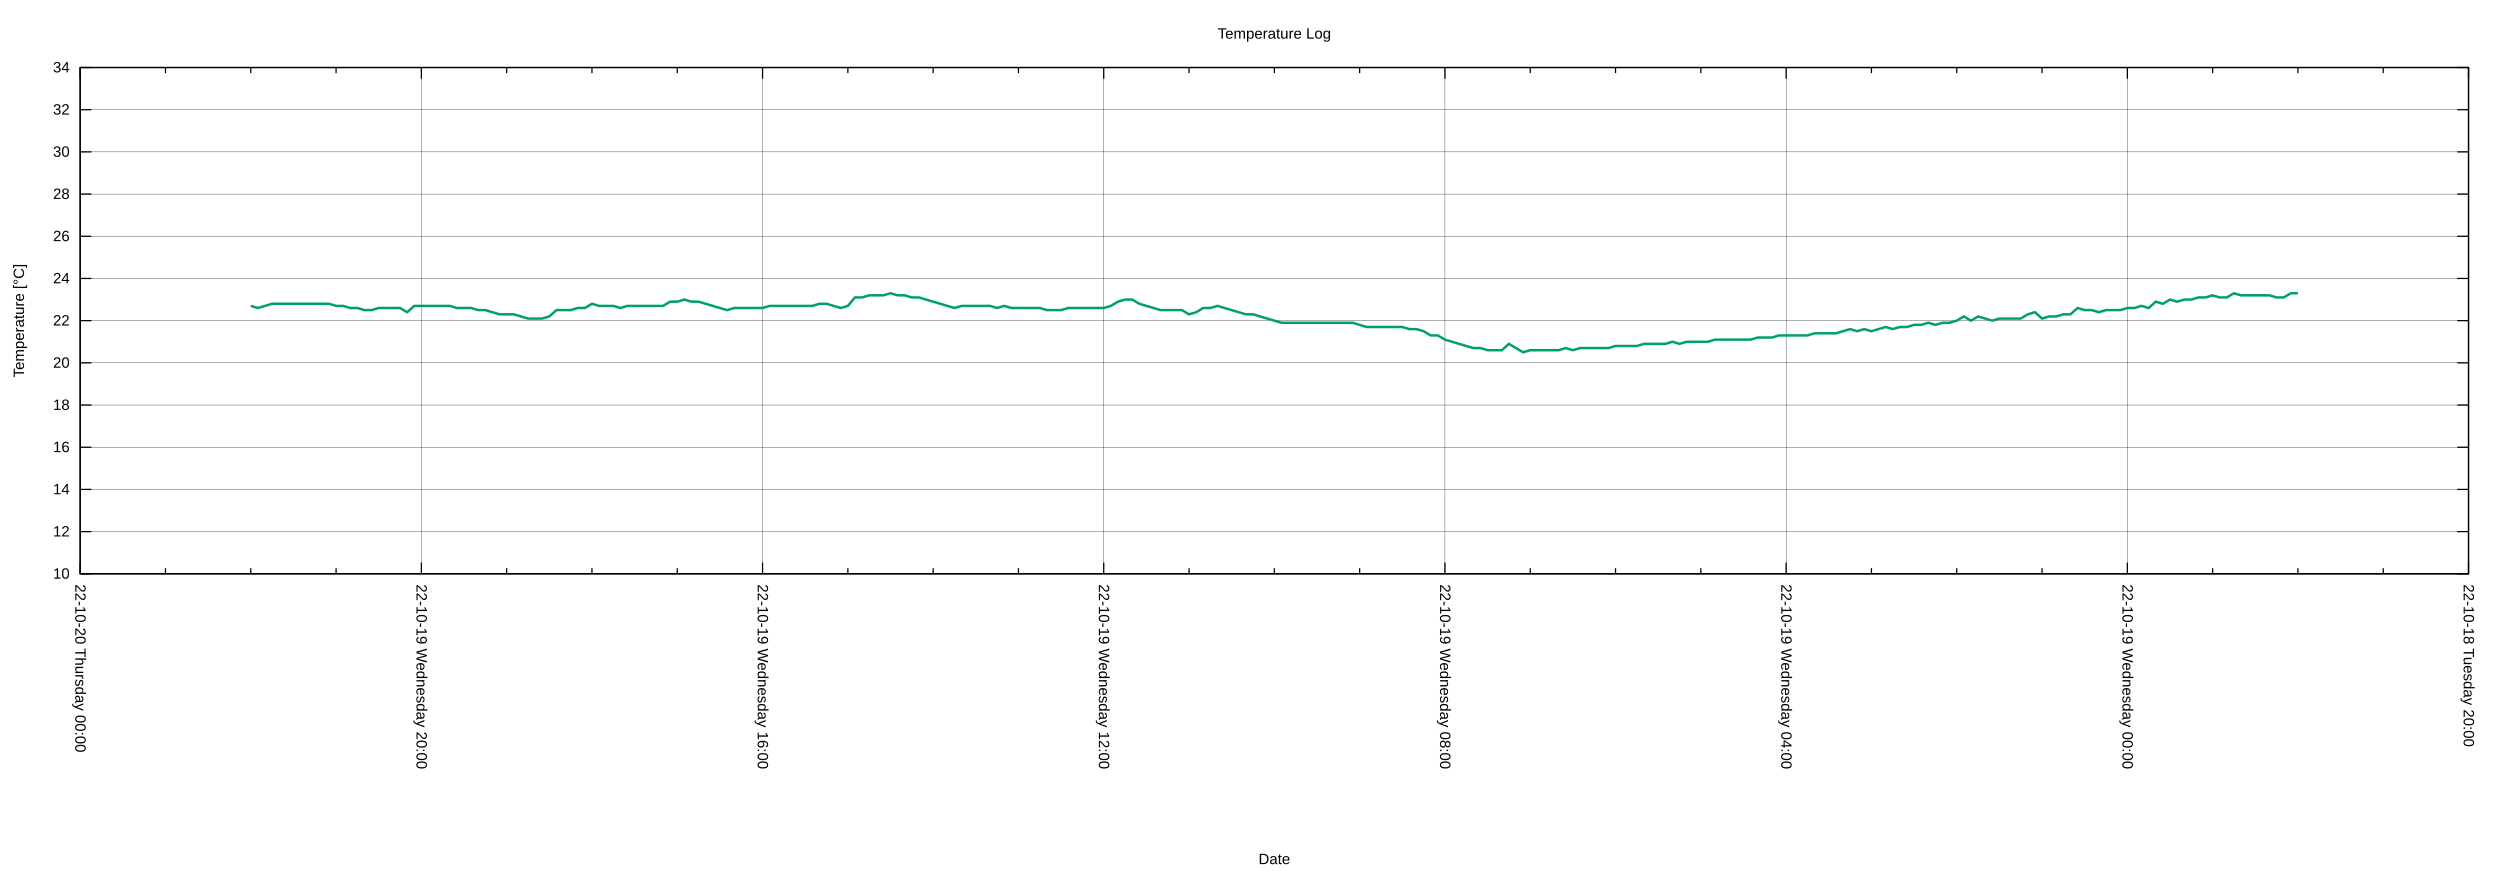
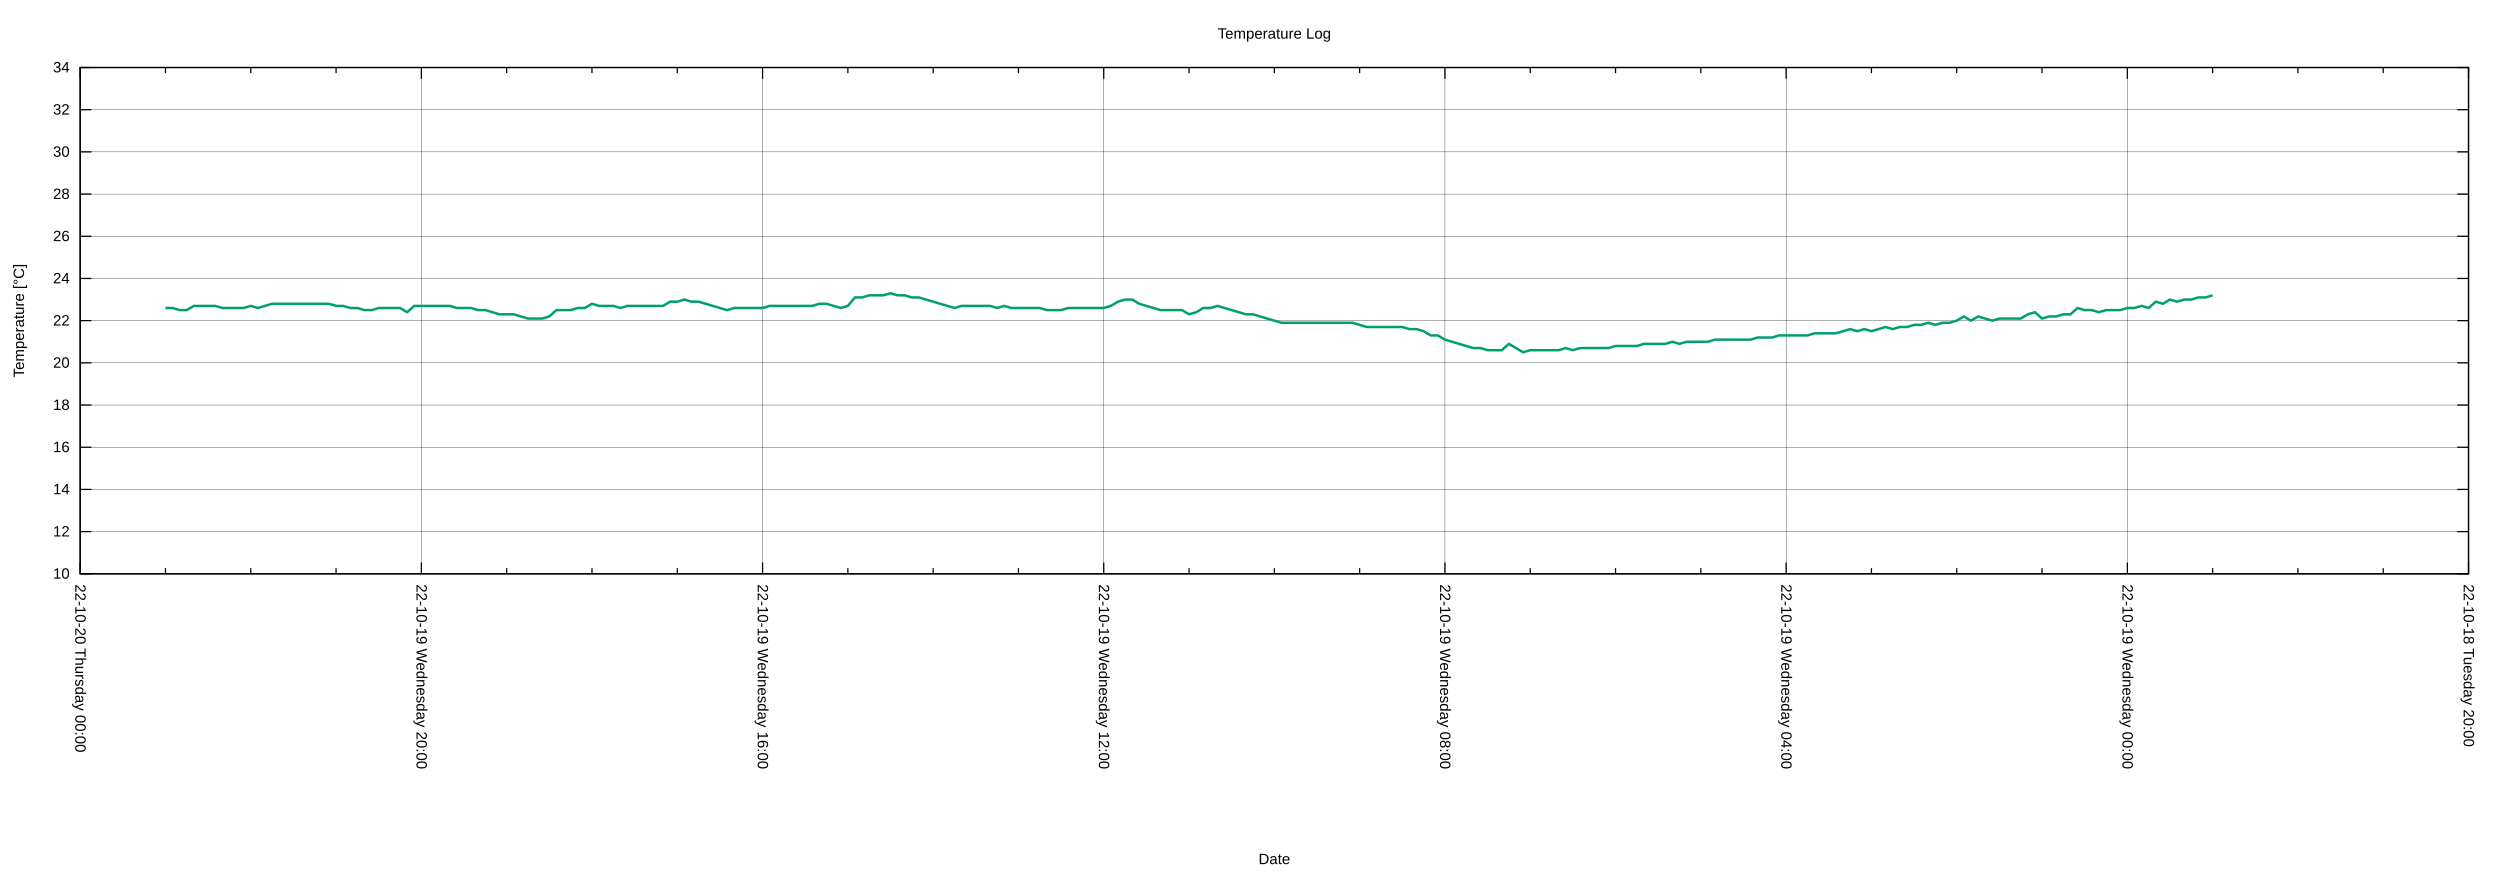
<svg xmlns="http://www.w3.org/2000/svg" xmlns:xlink="http://www.w3.org/1999/xlink" width="2000" height="700" viewBox="0 0 2000 700">
  <g id="gnuplot_canvas">
    <rect x="0" y="0" width="2000" height="700" fill="none" />
    <defs>
      <circle id="gpDot" r="0.5" stroke-width="0.5" stroke="currentColor" />
      <path id="gpPt0" stroke-width="0.222" stroke="currentColor" d="M-1,0 h2 M0,-1 v2" />
      <path id="gpPt1" stroke-width="0.222" stroke="currentColor" d="M-1,-1 L1,1 M1,-1 L-1,1" />
      <path id="gpPt2" stroke-width="0.222" stroke="currentColor" d="M-1,0 L1,0 M0,-1 L0,1 M-1,-1 L1,1 M-1,1 L1,-1" />
      <rect id="gpPt3" stroke-width="0.222" stroke="currentColor" x="-1" y="-1" width="2" height="2" />
      <rect id="gpPt4" stroke-width="0.222" stroke="currentColor" fill="currentColor" x="-1" y="-1" width="2" height="2" />
      <circle id="gpPt5" stroke-width="0.222" stroke="currentColor" cx="0" cy="0" r="1" />
      <use xlink:href="#gpPt5" id="gpPt6" fill="currentColor" stroke="none" />
      <path id="gpPt7" stroke-width="0.222" stroke="currentColor" d="M0,-1.33 L-1.33,0.67 L1.33,0.67 z" />
      <use xlink:href="#gpPt7" id="gpPt8" fill="currentColor" stroke="none" />
      <use xlink:href="#gpPt7" id="gpPt9" stroke="currentColor" transform="rotate(180)" />
      <use xlink:href="#gpPt9" id="gpPt10" fill="currentColor" stroke="none" />
      <use xlink:href="#gpPt3" id="gpPt11" stroke="currentColor" transform="rotate(45)" />
      <use xlink:href="#gpPt11" id="gpPt12" fill="currentColor" stroke="none" />
      <path id="gpPt13" stroke-width="0.222" stroke="currentColor" d="M0,1.330 L1.265,0.411 L0.782,-1.067 L-0.782,-1.076 L-1.265,0.411 z" />
      <use xlink:href="#gpPt13" id="gpPt14" fill="currentColor" stroke="none" />
      <filter id="textbox" filterUnits="objectBoundingBox" x="0" y="0" height="1" width="1">
        <feFlood flood-color="white" flood-opacity="1" result="bgnd" />
        <feComposite in="SourceGraphic" in2="bgnd" operator="atop" />
      </filter>
      <filter id="greybox" filterUnits="objectBoundingBox" x="0" y="0" height="1" width="1">
        <feFlood flood-color="lightgrey" flood-opacity="1" result="grey" />
        <feComposite in="SourceGraphic" in2="grey" operator="atop" />
      </filter>
    </defs>
    <g fill="none" color="white" stroke="currentColor" stroke-width="1.00" stroke-linecap="butt" stroke-linejoin="miter">
</g>
    <g fill="none" color="black" stroke="currentColor" stroke-width="1.00" stroke-linecap="butt" stroke-linejoin="miter">
</g>
    <g fill="none" color="black" stroke="black" stroke-width="0.25" stroke-linecap="butt" stroke-linejoin="miter">
</g>
    <g fill="none" color="black" stroke="currentColor" stroke-width="0.25" stroke-linecap="butt" stroke-linejoin="miter">
      <path stroke="black" class="gridline" d="M64.14,459.04 L1974.82,459.04  " />
    </g>
    <g fill="none" color="black" stroke="black" stroke-width="1.00" stroke-linecap="butt" stroke-linejoin="miter">
</g>
    <g fill="none" color="black" stroke="currentColor" stroke-width="1.00" stroke-linecap="butt" stroke-linejoin="miter">
      <path stroke="black" d="M64.14,459.04 L73.14,459.04 M1974.82,459.04 L1965.82,459.04  " />
      <g transform="translate(55.75,462.94)" stroke="none" fill="black" font-family="Arial" font-size="12.00" text-anchor="end">
        <text>
          <tspan font-family="Arial"> 10</tspan>
        </text>
      </g>
    </g>
    <g fill="none" color="black" stroke="currentColor" stroke-width="1.00" stroke-linecap="butt" stroke-linejoin="miter">
</g>
    <g fill="none" color="black" stroke="black" stroke-width="0.25" stroke-linecap="butt" stroke-linejoin="miter">
</g>
    <g fill="none" color="black" stroke="currentColor" stroke-width="0.25" stroke-linecap="butt" stroke-linejoin="miter">
      <path stroke="black" class="gridline" d="M64.14,425.29 L1974.82,425.29  " />
    </g>
    <g fill="none" color="black" stroke="black" stroke-width="1.00" stroke-linecap="butt" stroke-linejoin="miter">
</g>
    <g fill="none" color="black" stroke="currentColor" stroke-width="1.00" stroke-linecap="butt" stroke-linejoin="miter">
      <path stroke="black" d="M64.14,425.29 L73.14,425.29 M1974.82,425.29 L1965.82,425.29  " />
      <g transform="translate(55.75,429.19)" stroke="none" fill="black" font-family="Arial" font-size="12.00" text-anchor="end">
        <text>
          <tspan font-family="Arial"> 12</tspan>
        </text>
      </g>
    </g>
    <g fill="none" color="black" stroke="currentColor" stroke-width="1.00" stroke-linecap="butt" stroke-linejoin="miter">
</g>
    <g fill="none" color="black" stroke="black" stroke-width="0.25" stroke-linecap="butt" stroke-linejoin="miter">
</g>
    <g fill="none" color="black" stroke="currentColor" stroke-width="0.25" stroke-linecap="butt" stroke-linejoin="miter">
      <path stroke="black" class="gridline" d="M64.14,391.53 L1974.82,391.53  " />
    </g>
    <g fill="none" color="black" stroke="black" stroke-width="1.00" stroke-linecap="butt" stroke-linejoin="miter">
</g>
    <g fill="none" color="black" stroke="currentColor" stroke-width="1.00" stroke-linecap="butt" stroke-linejoin="miter">
      <path stroke="black" d="M64.14,391.53 L73.14,391.53 M1974.82,391.53 L1965.82,391.53  " />
      <g transform="translate(55.75,395.43)" stroke="none" fill="black" font-family="Arial" font-size="12.00" text-anchor="end">
        <text>
          <tspan font-family="Arial"> 14</tspan>
        </text>
      </g>
    </g>
    <g fill="none" color="black" stroke="currentColor" stroke-width="1.00" stroke-linecap="butt" stroke-linejoin="miter">
</g>
    <g fill="none" color="black" stroke="black" stroke-width="0.25" stroke-linecap="butt" stroke-linejoin="miter">
</g>
    <g fill="none" color="black" stroke="currentColor" stroke-width="0.25" stroke-linecap="butt" stroke-linejoin="miter">
      <path stroke="black" class="gridline" d="M64.14,357.78 L1974.82,357.78  " />
    </g>
    <g fill="none" color="black" stroke="black" stroke-width="1.00" stroke-linecap="butt" stroke-linejoin="miter">
</g>
    <g fill="none" color="black" stroke="currentColor" stroke-width="1.00" stroke-linecap="butt" stroke-linejoin="miter">
      <path stroke="black" d="M64.14,357.78 L73.14,357.78 M1974.82,357.78 L1965.82,357.78  " />
      <g transform="translate(55.75,361.68)" stroke="none" fill="black" font-family="Arial" font-size="12.00" text-anchor="end">
        <text>
          <tspan font-family="Arial"> 16</tspan>
        </text>
      </g>
    </g>
    <g fill="none" color="black" stroke="currentColor" stroke-width="1.00" stroke-linecap="butt" stroke-linejoin="miter">
</g>
    <g fill="none" color="black" stroke="black" stroke-width="0.25" stroke-linecap="butt" stroke-linejoin="miter">
</g>
    <g fill="none" color="black" stroke="currentColor" stroke-width="0.25" stroke-linecap="butt" stroke-linejoin="miter">
      <path stroke="black" class="gridline" d="M64.14,324.03 L1974.82,324.03  " />
    </g>
    <g fill="none" color="black" stroke="black" stroke-width="1.00" stroke-linecap="butt" stroke-linejoin="miter">
</g>
    <g fill="none" color="black" stroke="currentColor" stroke-width="1.00" stroke-linecap="butt" stroke-linejoin="miter">
      <path stroke="black" d="M64.14,324.03 L73.14,324.03 M1974.82,324.03 L1965.82,324.03  " />
      <g transform="translate(55.75,327.93)" stroke="none" fill="black" font-family="Arial" font-size="12.00" text-anchor="end">
        <text>
          <tspan font-family="Arial"> 18</tspan>
        </text>
      </g>
    </g>
    <g fill="none" color="black" stroke="currentColor" stroke-width="1.00" stroke-linecap="butt" stroke-linejoin="miter">
</g>
    <g fill="none" color="black" stroke="black" stroke-width="0.25" stroke-linecap="butt" stroke-linejoin="miter">
</g>
    <g fill="none" color="black" stroke="currentColor" stroke-width="0.25" stroke-linecap="butt" stroke-linejoin="miter">
      <path stroke="black" class="gridline" d="M64.14,290.28 L1974.82,290.28  " />
    </g>
    <g fill="none" color="black" stroke="black" stroke-width="1.00" stroke-linecap="butt" stroke-linejoin="miter">
</g>
    <g fill="none" color="black" stroke="currentColor" stroke-width="1.00" stroke-linecap="butt" stroke-linejoin="miter">
      <path stroke="black" d="M64.14,290.28 L73.14,290.28 M1974.82,290.28 L1965.82,290.28  " />
      <g transform="translate(55.75,294.18)" stroke="none" fill="black" font-family="Arial" font-size="12.00" text-anchor="end">
        <text>
          <tspan font-family="Arial"> 20</tspan>
        </text>
      </g>
    </g>
    <g fill="none" color="black" stroke="currentColor" stroke-width="1.00" stroke-linecap="butt" stroke-linejoin="miter">
</g>
    <g fill="none" color="black" stroke="black" stroke-width="0.25" stroke-linecap="butt" stroke-linejoin="miter">
</g>
    <g fill="none" color="black" stroke="currentColor" stroke-width="0.25" stroke-linecap="butt" stroke-linejoin="miter">
      <path stroke="black" class="gridline" d="M64.14,256.52 L1974.82,256.52  " />
    </g>
    <g fill="none" color="black" stroke="black" stroke-width="1.00" stroke-linecap="butt" stroke-linejoin="miter">
</g>
    <g fill="none" color="black" stroke="currentColor" stroke-width="1.00" stroke-linecap="butt" stroke-linejoin="miter">
      <path stroke="black" d="M64.14,256.52 L73.14,256.52 M1974.82,256.52 L1965.82,256.52  " />
      <g transform="translate(55.75,260.42)" stroke="none" fill="black" font-family="Arial" font-size="12.00" text-anchor="end">
        <text>
          <tspan font-family="Arial"> 22</tspan>
        </text>
      </g>
    </g>
    <g fill="none" color="black" stroke="currentColor" stroke-width="1.00" stroke-linecap="butt" stroke-linejoin="miter">
</g>
    <g fill="none" color="black" stroke="black" stroke-width="0.25" stroke-linecap="butt" stroke-linejoin="miter">
</g>
    <g fill="none" color="black" stroke="currentColor" stroke-width="0.25" stroke-linecap="butt" stroke-linejoin="miter">
      <path stroke="black" class="gridline" d="M64.14,222.77 L1974.82,222.77  " />
    </g>
    <g fill="none" color="black" stroke="black" stroke-width="1.00" stroke-linecap="butt" stroke-linejoin="miter">
</g>
    <g fill="none" color="black" stroke="currentColor" stroke-width="1.00" stroke-linecap="butt" stroke-linejoin="miter">
      <path stroke="black" d="M64.14,222.77 L73.14,222.77 M1974.82,222.77 L1965.82,222.77  " />
      <g transform="translate(55.75,226.67)" stroke="none" fill="black" font-family="Arial" font-size="12.00" text-anchor="end">
        <text>
          <tspan font-family="Arial"> 24</tspan>
        </text>
      </g>
    </g>
    <g fill="none" color="black" stroke="currentColor" stroke-width="1.00" stroke-linecap="butt" stroke-linejoin="miter">
</g>
    <g fill="none" color="black" stroke="black" stroke-width="0.25" stroke-linecap="butt" stroke-linejoin="miter">
</g>
    <g fill="none" color="black" stroke="currentColor" stroke-width="0.25" stroke-linecap="butt" stroke-linejoin="miter">
      <path stroke="black" class="gridline" d="M64.14,189.02 L1974.82,189.02  " />
    </g>
    <g fill="none" color="black" stroke="black" stroke-width="1.00" stroke-linecap="butt" stroke-linejoin="miter">
</g>
    <g fill="none" color="black" stroke="currentColor" stroke-width="1.00" stroke-linecap="butt" stroke-linejoin="miter">
      <path stroke="black" d="M64.14,189.02 L73.14,189.02 M1974.82,189.02 L1965.82,189.02  " />
      <g transform="translate(55.75,192.92)" stroke="none" fill="black" font-family="Arial" font-size="12.00" text-anchor="end">
        <text>
          <tspan font-family="Arial"> 26</tspan>
        </text>
      </g>
    </g>
    <g fill="none" color="black" stroke="currentColor" stroke-width="1.00" stroke-linecap="butt" stroke-linejoin="miter">
</g>
    <g fill="none" color="black" stroke="black" stroke-width="0.25" stroke-linecap="butt" stroke-linejoin="miter">
</g>
    <g fill="none" color="black" stroke="currentColor" stroke-width="0.25" stroke-linecap="butt" stroke-linejoin="miter">
      <path stroke="black" class="gridline" d="M64.14,155.27 L1974.82,155.27  " />
    </g>
    <g fill="none" color="black" stroke="black" stroke-width="1.00" stroke-linecap="butt" stroke-linejoin="miter">
</g>
    <g fill="none" color="black" stroke="currentColor" stroke-width="1.00" stroke-linecap="butt" stroke-linejoin="miter">
      <path stroke="black" d="M64.14,155.27 L73.14,155.27 M1974.82,155.27 L1965.82,155.27  " />
      <g transform="translate(55.75,159.17)" stroke="none" fill="black" font-family="Arial" font-size="12.00" text-anchor="end">
        <text>
          <tspan font-family="Arial"> 28</tspan>
        </text>
      </g>
    </g>
    <g fill="none" color="black" stroke="currentColor" stroke-width="1.00" stroke-linecap="butt" stroke-linejoin="miter">
</g>
    <g fill="none" color="black" stroke="black" stroke-width="0.25" stroke-linecap="butt" stroke-linejoin="miter">
</g>
    <g fill="none" color="black" stroke="currentColor" stroke-width="0.25" stroke-linecap="butt" stroke-linejoin="miter">
      <path stroke="black" class="gridline" d="M64.14,121.51 L1974.82,121.51  " />
    </g>
    <g fill="none" color="black" stroke="black" stroke-width="1.00" stroke-linecap="butt" stroke-linejoin="miter">
</g>
    <g fill="none" color="black" stroke="currentColor" stroke-width="1.00" stroke-linecap="butt" stroke-linejoin="miter">
      <path stroke="black" d="M64.14,121.51 L73.14,121.51 M1974.82,121.51 L1965.82,121.51  " />
      <g transform="translate(55.75,125.41)" stroke="none" fill="black" font-family="Arial" font-size="12.00" text-anchor="end">
        <text>
          <tspan font-family="Arial"> 30</tspan>
        </text>
      </g>
    </g>
    <g fill="none" color="black" stroke="currentColor" stroke-width="1.00" stroke-linecap="butt" stroke-linejoin="miter">
</g>
    <g fill="none" color="black" stroke="black" stroke-width="0.25" stroke-linecap="butt" stroke-linejoin="miter">
</g>
    <g fill="none" color="black" stroke="currentColor" stroke-width="0.25" stroke-linecap="butt" stroke-linejoin="miter">
      <path stroke="black" class="gridline" d="M64.14,87.76 L1974.82,87.76  " />
    </g>
    <g fill="none" color="black" stroke="black" stroke-width="1.00" stroke-linecap="butt" stroke-linejoin="miter">
</g>
    <g fill="none" color="black" stroke="currentColor" stroke-width="1.00" stroke-linecap="butt" stroke-linejoin="miter">
      <path stroke="black" d="M64.14,87.76 L73.14,87.76 M1974.82,87.76 L1965.82,87.76  " />
      <g transform="translate(55.75,91.66)" stroke="none" fill="black" font-family="Arial" font-size="12.00" text-anchor="end">
        <text>
          <tspan font-family="Arial"> 32</tspan>
        </text>
      </g>
    </g>
    <g fill="none" color="black" stroke="currentColor" stroke-width="1.00" stroke-linecap="butt" stroke-linejoin="miter">
</g>
    <g fill="none" color="black" stroke="black" stroke-width="0.25" stroke-linecap="butt" stroke-linejoin="miter">
</g>
    <g fill="none" color="black" stroke="currentColor" stroke-width="0.25" stroke-linecap="butt" stroke-linejoin="miter">
      <path stroke="black" class="gridline" d="M64.14,54.01 L1974.82,54.01  " />
    </g>
    <g fill="none" color="black" stroke="black" stroke-width="1.00" stroke-linecap="butt" stroke-linejoin="miter">
</g>
    <g fill="none" color="black" stroke="currentColor" stroke-width="1.00" stroke-linecap="butt" stroke-linejoin="miter">
      <path stroke="black" d="M64.14,54.01 L73.14,54.01 M1974.82,54.01 L1965.82,54.01  " />
      <g transform="translate(55.75,57.91)" stroke="none" fill="black" font-family="Arial" font-size="12.00" text-anchor="end">
        <text>
          <tspan font-family="Arial"> 34</tspan>
        </text>
      </g>
    </g>
    <g fill="none" color="black" stroke="currentColor" stroke-width="1.00" stroke-linecap="butt" stroke-linejoin="miter">
</g>
    <g fill="none" color="black" stroke="black" stroke-width="0.25" stroke-linecap="butt" stroke-linejoin="miter">
</g>
    <g fill="none" color="black" stroke="currentColor" stroke-width="0.25" stroke-linecap="butt" stroke-linejoin="miter">
      <path stroke="black" class="gridline" d="M1974.82,459.04 L1974.82,54.01  " />
    </g>
    <g fill="none" color="black" stroke="black" stroke-width="1.00" stroke-linecap="butt" stroke-linejoin="miter">
</g>
    <g fill="none" color="black" stroke="currentColor" stroke-width="1.00" stroke-linecap="butt" stroke-linejoin="miter">
      <path stroke="black" d="M1974.82,459.04 L1974.82,450.04 M1974.82,54.01 L1974.82,63.01  " />
      <g transform="translate(1970.92,467.43) rotate(90)" stroke="none" fill="black" font-family="Arial" font-size="12.00" text-anchor="start">
        <text>
          <tspan font-family="Arial">22-10-18 Tuesday 20:00</tspan>
        </text>
      </g>
    </g>
    <g fill="none" color="black" stroke="currentColor" stroke-width="1.00" stroke-linecap="butt" stroke-linejoin="miter">
      <path stroke="black" d="M1906.58,459.04 L1906.58,454.54 M1906.58,54.01 L1906.58,58.51 M1838.34,459.04 L1838.34,454.54 M1838.34,54.01 L1838.34,58.51   M1770.10,459.04 L1770.10,454.54 M1770.10,54.01 L1770.10,58.51  " />
    </g>
    <g fill="none" color="black" stroke="black" stroke-width="0.25" stroke-linecap="butt" stroke-linejoin="miter">
</g>
    <g fill="none" color="black" stroke="currentColor" stroke-width="0.25" stroke-linecap="butt" stroke-linejoin="miter">
      <path stroke="black" class="gridline" d="M1701.87,459.04 L1701.87,54.01  " />
    </g>
    <g fill="none" color="black" stroke="black" stroke-width="1.00" stroke-linecap="butt" stroke-linejoin="miter">
</g>
    <g fill="none" color="black" stroke="currentColor" stroke-width="1.00" stroke-linecap="butt" stroke-linejoin="miter">
      <path stroke="black" d="M1701.87,459.04 L1701.87,450.04 M1701.87,54.01 L1701.87,63.01  " />
      <g transform="translate(1697.97,467.43) rotate(90)" stroke="none" fill="black" font-family="Arial" font-size="12.00" text-anchor="start">
        <text>
          <tspan font-family="Arial">22-10-19 Wednesday 00:00</tspan>
        </text>
      </g>
    </g>
    <g fill="none" color="black" stroke="currentColor" stroke-width="1.00" stroke-linecap="butt" stroke-linejoin="miter">
      <path stroke="black" d="M1633.63,459.04 L1633.63,454.54 M1633.63,54.01 L1633.63,58.51 M1565.39,459.04 L1565.39,454.54 M1565.39,54.01 L1565.39,58.51   M1497.15,459.04 L1497.15,454.54 M1497.15,54.01 L1497.15,58.51  " />
    </g>
    <g fill="none" color="black" stroke="black" stroke-width="0.25" stroke-linecap="butt" stroke-linejoin="miter">
</g>
    <g fill="none" color="black" stroke="currentColor" stroke-width="0.25" stroke-linecap="butt" stroke-linejoin="miter">
      <path stroke="black" class="gridline" d="M1428.91,459.04 L1428.91,54.01  " />
    </g>
    <g fill="none" color="black" stroke="black" stroke-width="1.00" stroke-linecap="butt" stroke-linejoin="miter">
</g>
    <g fill="none" color="black" stroke="currentColor" stroke-width="1.00" stroke-linecap="butt" stroke-linejoin="miter">
      <path stroke="black" d="M1428.91,459.04 L1428.91,450.04 M1428.91,54.01 L1428.91,63.01  " />
      <g transform="translate(1425.01,467.43) rotate(90)" stroke="none" fill="black" font-family="Arial" font-size="12.00" text-anchor="start">
        <text>
          <tspan font-family="Arial">22-10-19 Wednesday 04:00</tspan>
        </text>
      </g>
    </g>
    <g fill="none" color="black" stroke="currentColor" stroke-width="1.00" stroke-linecap="butt" stroke-linejoin="miter">
      <path stroke="black" d="M1360.67,459.04 L1360.67,454.54 M1360.67,54.01 L1360.67,58.51 M1292.43,459.04 L1292.43,454.54 M1292.43,54.01 L1292.43,58.51   M1224.20,459.04 L1224.20,454.54 M1224.20,54.01 L1224.20,58.51  " />
    </g>
    <g fill="none" color="black" stroke="black" stroke-width="0.25" stroke-linecap="butt" stroke-linejoin="miter">
</g>
    <g fill="none" color="black" stroke="currentColor" stroke-width="0.25" stroke-linecap="butt" stroke-linejoin="miter">
      <path stroke="black" class="gridline" d="M1155.96,459.04 L1155.96,54.01  " />
    </g>
    <g fill="none" color="black" stroke="black" stroke-width="1.00" stroke-linecap="butt" stroke-linejoin="miter">
</g>
    <g fill="none" color="black" stroke="currentColor" stroke-width="1.00" stroke-linecap="butt" stroke-linejoin="miter">
      <path stroke="black" d="M1155.96,459.04 L1155.96,450.04 M1155.96,54.01 L1155.96,63.01  " />
      <g transform="translate(1152.06,467.43) rotate(90)" stroke="none" fill="black" font-family="Arial" font-size="12.00" text-anchor="start">
        <text>
          <tspan font-family="Arial">22-10-19 Wednesday 08:00</tspan>
        </text>
      </g>
    </g>
    <g fill="none" color="black" stroke="currentColor" stroke-width="1.00" stroke-linecap="butt" stroke-linejoin="miter">
      <path stroke="black" d="M1087.72,459.04 L1087.72,454.54 M1087.72,54.01 L1087.72,58.51 M1019.48,459.04 L1019.48,454.54 M1019.48,54.01 L1019.48,58.51   M951.24,459.04 L951.24,454.54 M951.24,54.01 L951.24,58.51  " />
    </g>
    <g fill="none" color="black" stroke="black" stroke-width="0.25" stroke-linecap="butt" stroke-linejoin="miter">
</g>
    <g fill="none" color="black" stroke="currentColor" stroke-width="0.25" stroke-linecap="butt" stroke-linejoin="miter">
      <path stroke="black" class="gridline" d="M883.00,459.04 L883.00,54.01  " />
    </g>
    <g fill="none" color="black" stroke="black" stroke-width="1.00" stroke-linecap="butt" stroke-linejoin="miter">
</g>
    <g fill="none" color="black" stroke="currentColor" stroke-width="1.00" stroke-linecap="butt" stroke-linejoin="miter">
      <path stroke="black" d="M883.00,459.04 L883.00,450.04 M883.00,54.01 L883.00,63.01  " />
      <g transform="translate(879.10,467.43) rotate(90)" stroke="none" fill="black" font-family="Arial" font-size="12.00" text-anchor="start">
        <text>
          <tspan font-family="Arial">22-10-19 Wednesday 12:00</tspan>
        </text>
      </g>
    </g>
    <g fill="none" color="black" stroke="currentColor" stroke-width="1.00" stroke-linecap="butt" stroke-linejoin="miter">
      <path stroke="black" d="M814.76,459.04 L814.76,454.54 M814.76,54.01 L814.76,58.51 M746.53,459.04 L746.53,454.54 M746.53,54.01 L746.53,58.51   M678.29,459.04 L678.29,454.54 M678.29,54.01 L678.29,58.51  " />
    </g>
    <g fill="none" color="black" stroke="black" stroke-width="0.25" stroke-linecap="butt" stroke-linejoin="miter">
</g>
    <g fill="none" color="black" stroke="currentColor" stroke-width="0.25" stroke-linecap="butt" stroke-linejoin="miter">
      <path stroke="black" class="gridline" d="M610.05,459.04 L610.05,54.01  " />
    </g>
    <g fill="none" color="black" stroke="black" stroke-width="1.00" stroke-linecap="butt" stroke-linejoin="miter">
</g>
    <g fill="none" color="black" stroke="currentColor" stroke-width="1.00" stroke-linecap="butt" stroke-linejoin="miter">
      <path stroke="black" d="M610.05,459.04 L610.05,450.04 M610.05,54.01 L610.05,63.01  " />
      <g transform="translate(606.15,467.43) rotate(90)" stroke="none" fill="black" font-family="Arial" font-size="12.00" text-anchor="start">
        <text>
          <tspan font-family="Arial">22-10-19 Wednesday 16:00</tspan>
        </text>
      </g>
    </g>
    <g fill="none" color="black" stroke="currentColor" stroke-width="1.00" stroke-linecap="butt" stroke-linejoin="miter">
      <path stroke="black" d="M541.81,459.04 L541.81,454.54 M541.81,54.01 L541.81,58.51 M473.57,459.04 L473.57,454.54 M473.57,54.01 L473.57,58.51   M405.33,459.04 L405.33,454.54 M405.33,54.01 L405.33,58.51  " />
    </g>
    <g fill="none" color="black" stroke="black" stroke-width="0.25" stroke-linecap="butt" stroke-linejoin="miter">
</g>
    <g fill="none" color="black" stroke="currentColor" stroke-width="0.25" stroke-linecap="butt" stroke-linejoin="miter">
      <path stroke="black" class="gridline" d="M337.09,459.04 L337.09,54.01  " />
    </g>
    <g fill="none" color="black" stroke="black" stroke-width="1.00" stroke-linecap="butt" stroke-linejoin="miter">
</g>
    <g fill="none" color="black" stroke="currentColor" stroke-width="1.00" stroke-linecap="butt" stroke-linejoin="miter">
      <path stroke="black" d="M337.09,459.04 L337.09,450.04 M337.09,54.01 L337.09,63.01  " />
      <g transform="translate(333.19,467.43) rotate(90)" stroke="none" fill="black" font-family="Arial" font-size="12.00" text-anchor="start">
        <text>
          <tspan font-family="Arial">22-10-19 Wednesday 20:00</tspan>
        </text>
      </g>
    </g>
    <g fill="none" color="black" stroke="currentColor" stroke-width="1.00" stroke-linecap="butt" stroke-linejoin="miter">
      <path stroke="black" d="M268.86,459.04 L268.86,454.54 M268.86,54.01 L268.86,58.51 M200.62,459.04 L200.62,454.54 M200.62,54.01 L200.62,58.51   M132.38,459.04 L132.38,454.54 M132.38,54.01 L132.38,58.51  " />
    </g>
    <g fill="none" color="black" stroke="black" stroke-width="0.25" stroke-linecap="butt" stroke-linejoin="miter">
</g>
    <g fill="none" color="black" stroke="currentColor" stroke-width="0.25" stroke-linecap="butt" stroke-linejoin="miter">
      <path stroke="black" class="gridline" d="M64.14,459.04 L64.14,54.01  " />
    </g>
    <g fill="none" color="black" stroke="black" stroke-width="1.00" stroke-linecap="butt" stroke-linejoin="miter">
</g>
    <g fill="none" color="black" stroke="currentColor" stroke-width="1.00" stroke-linecap="butt" stroke-linejoin="miter">
      <path stroke="black" d="M64.14,459.04 L64.14,450.04 M64.14,54.01 L64.14,63.01  " />
      <g transform="translate(60.24,467.43) rotate(90)" stroke="none" fill="black" font-family="Arial" font-size="12.00" text-anchor="start">
        <text>
          <tspan font-family="Arial">22-10-20 Thursday 00:00</tspan>
        </text>
      </g>
    </g>
    <g fill="none" color="black" stroke="currentColor" stroke-width="1.00" stroke-linecap="butt" stroke-linejoin="miter">
</g>
    <g fill="none" color="black" stroke="currentColor" stroke-width="1.00" stroke-linecap="butt" stroke-linejoin="miter">
      <path stroke="black" d="M64.14,54.01 L64.14,459.04 L1974.82,459.04 L1974.82,54.01 L64.14,54.01 Z  " />
    </g>
    <g fill="none" color="black" stroke="currentColor" stroke-width="1.00" stroke-linecap="butt" stroke-linejoin="miter">
      <g transform="translate(19.18,256.53) rotate(270)" stroke="none" fill="black" font-family="Arial" font-size="12.00" text-anchor="middle">
        <text>
          <tspan font-family="Arial">Temperature [°C]</tspan>
        </text>
      </g>
    </g>
    <g fill="none" color="black" stroke="currentColor" stroke-width="1.00" stroke-linecap="butt" stroke-linejoin="miter">
      <g transform="translate(1019.48,691.30)" stroke="none" fill="black" font-family="Arial" font-size="12.00" text-anchor="middle">
        <text>
          <tspan font-family="Arial">Date</tspan>
        </text>
      </g>
    </g>
    <g fill="none" color="black" stroke="currentColor" stroke-width="1.00" stroke-linecap="butt" stroke-linejoin="miter">
</g>
    <g id="gnuplot_plot_1">
      <g fill="none" color="white" stroke="currentColor" stroke-width="2.00" stroke-linecap="butt" stroke-linejoin="miter">
</g>
      <g fill="none" color="black" stroke="currentColor" stroke-width="2.00" stroke-linecap="butt" stroke-linejoin="miter">
-         <path stroke="rgb(  0, 158, 115)" d="M200.62,244.71 L206.30,246.40 L211.99,244.71 L217.68,243.02 L223.36,243.02 L229.05,243.02 L234.74,243.02 L240.42,243.02   L246.11,243.02 L251.80,243.02 L257.48,243.02 L263.17,243.02 L268.86,244.71 L274.54,244.71 L280.23,246.40 L285.92,246.40   L291.60,248.09 L297.29,248.09 L302.98,246.40 L308.66,246.40 L314.35,246.40 L320.03,246.40 L325.72,249.77 L331.41,244.71   L337.09,244.71 L342.78,244.71 L348.47,244.71 L354.15,244.71 L359.84,244.71 L365.53,246.40 L371.21,246.40 L376.90,246.40   L382.59,248.09 L388.27,248.09 L393.96,249.77 L399.65,251.46 L405.33,251.46 L411.02,251.46 L416.71,253.15 L422.39,254.84   L428.08,254.84 L433.77,254.84 L439.45,253.15 L445.14,248.09 L450.83,248.09 L456.51,248.09 L462.20,246.40 L467.88,246.40   L473.57,243.02 L479.26,244.71 L484.94,244.71 L490.63,244.71 L496.32,246.40 L502.00,244.71 L507.69,244.71 L513.38,244.71   L519.06,244.71 L524.75,244.71 L530.44,244.71 L536.12,241.34 L541.81,241.34 L547.50,239.65 L553.18,241.34 L558.87,241.34   L564.56,243.02 L570.24,244.71 L575.93,246.40 L581.62,248.09 L587.30,246.40 L592.99,246.40 L598.68,246.40 L604.36,246.40   L610.05,246.40 L615.74,244.71 L621.42,244.71 L627.11,244.71 L632.79,244.71 L638.48,244.71 L644.17,244.71 L649.85,244.71   L655.54,243.02 L661.23,243.02 L666.91,244.71 L672.60,246.40 L678.29,244.71 L683.97,237.96 L689.66,237.96 L695.35,236.27   L701.03,236.27 L706.72,236.27 L712.41,234.59 L718.09,236.27 L723.78,236.27 L729.47,237.96 L735.15,237.96 L740.84,239.65   L746.53,241.34 L752.21,243.02 L757.90,244.71 L763.59,246.40 L769.27,244.71 L774.96,244.71 L780.65,244.71 L786.33,244.71   L792.02,244.71 L797.70,246.40 L803.39,244.71 L809.08,246.40 L814.76,246.40 L820.45,246.40 L826.14,246.40 L831.82,246.40   L837.51,248.09 L843.20,248.09 L848.88,248.09 L854.57,246.40 L860.26,246.40 L865.94,246.40 L871.63,246.40 L877.32,246.40   L883.00,246.40 L888.69,244.71 L894.38,241.34 L900.06,239.65 L905.75,239.65 L911.44,243.02 L917.12,244.71 L922.81,246.40   L928.50,248.09 L934.18,248.09 L939.87,248.09 L945.55,248.09 L951.24,251.46 L956.93,249.77 L962.61,246.40 L968.30,246.40   L973.99,244.71 L979.67,246.40 L985.36,248.09 L991.05,249.77 L996.73,251.46 L1002.42,251.46 L1008.11,253.15 L1013.79,254.84   L1019.48,256.52 L1025.17,258.21 L1030.85,258.21 L1036.54,258.21 L1042.23,258.21 L1047.91,258.21 L1053.60,258.21 L1059.29,258.21   L1064.97,258.21 L1070.66,258.21 L1076.35,258.21 L1082.03,258.21 L1087.72,259.90 L1093.41,261.59 L1099.09,261.59 L1104.78,261.59   L1110.46,261.59 L1116.15,261.59 L1121.84,261.59 L1127.52,263.28 L1133.21,263.28 L1138.90,264.96 L1144.58,268.34 L1150.27,268.34   L1155.96,271.71 L1161.64,273.40 L1167.33,275.09 L1173.02,276.78 L1178.70,278.46 L1184.39,278.46 L1190.08,280.15 L1195.76,280.15   L1201.45,280.15 L1207.14,275.09 L1212.82,278.46 L1218.51,281.84 L1224.20,280.15 L1229.88,280.15 L1235.57,280.15 L1241.26,280.15   L1246.94,280.15 L1252.63,278.46 L1258.32,280.15 L1264.00,278.46 L1269.69,278.46 L1275.37,278.46 L1281.06,278.46 L1286.75,278.46   L1292.43,276.78 L1298.12,276.78 L1303.81,276.78 L1309.49,276.78 L1315.18,275.09 L1320.87,275.09 L1326.55,275.09 L1332.24,275.09   L1337.93,273.40 L1343.61,275.09 L1349.30,273.40 L1354.99,273.40 L1360.67,273.40 L1366.36,273.40 L1372.05,271.71 L1377.73,271.71   L1383.42,271.71 L1389.11,271.71 L1394.79,271.71 L1400.48,271.71 L1406.17,270.03 L1411.85,270.03 L1417.54,270.03 L1423.22,268.34   L1428.91,268.34 L1434.60,268.34 L1440.28,268.34 L1445.97,268.34 L1451.66,266.65 L1457.34,266.65 L1463.03,266.65 L1468.72,266.65   L1474.40,264.96 L1480.09,263.28 L1485.78,264.96 L1491.46,263.28 L1497.15,264.96 L1502.84,263.28 L1508.52,261.59 L1514.21,263.28   L1519.90,261.59 L1525.58,261.59 L1531.27,259.90 L1536.96,259.90 L1542.64,258.21 L1548.33,259.90 L1554.02,258.21 L1559.70,258.21   L1565.39,256.52 L1571.08,253.15 L1576.76,256.52 L1582.45,253.15 L1588.13,254.84 L1593.82,256.52 L1599.51,254.84 L1605.19,254.84   L1610.88,254.84 L1616.57,254.84 L1622.25,251.46 L1627.94,249.77 L1633.63,254.84 L1639.31,253.15 L1645.00,253.15 L1650.69,251.46   L1656.37,251.46 L1662.06,246.40 L1667.75,248.09 L1673.43,248.09 L1679.12,249.77 L1684.81,248.09 L1690.49,248.09 L1696.18,248.09   L1701.87,246.40 L1707.55,246.40 L1713.24,244.71 L1718.93,246.40 L1724.61,241.34 L1730.30,243.02 L1735.99,239.65 L1741.67,241.34   L1747.36,239.65 L1753.04,239.65 L1758.73,237.96 L1764.42,237.96 L1770.10,236.27 L1775.79,237.96 L1781.48,237.96 L1787.16,234.59   L1792.85,236.27 L1798.54,236.27 L1804.22,236.27 L1809.91,236.27 L1815.60,236.27 L1821.28,237.96 L1826.97,237.96 L1832.66,234.59   L1838.34,234.59  " />
+         <path stroke="rgb(  0, 158, 115)" d="M132.38,246.40 L138.07,246.40 L143.75,248.09 L149.44,248.09 L155.12,244.71 L160.81,244.71 L166.50,244.71 L172.18,244.71   L177.87,246.40 L183.56,246.40 L189.24,246.40 L194.93,246.40 L200.62,244.71 L206.30,246.40 L211.99,244.71 L217.68,243.02   L223.36,243.02 L229.05,243.02 L234.74,243.02 L240.42,243.02 L246.11,243.02 L251.80,243.02 L257.48,243.02 L263.17,243.02   L268.86,244.71 L274.54,244.71 L280.23,246.40 L285.92,246.40 L291.60,248.09 L297.29,248.09 L302.98,246.40 L308.66,246.40   L314.35,246.40 L320.03,246.40 L325.72,249.77 L331.41,244.71 L337.09,244.71 L342.78,244.71 L348.47,244.71 L354.15,244.71   L359.84,244.71 L365.53,246.40 L371.21,246.40 L376.90,246.40 L382.59,248.09 L388.27,248.09 L393.96,249.77 L399.65,251.46   L405.33,251.46 L411.02,251.46 L416.71,253.15 L422.39,254.84 L428.08,254.84 L433.77,254.84 L439.45,253.15 L445.14,248.09   L450.83,248.09 L456.51,248.09 L462.20,246.40 L467.88,246.40 L473.57,243.02 L479.26,244.71 L484.94,244.71 L490.63,244.71   L496.32,246.40 L502.00,244.71 L507.69,244.71 L513.38,244.71 L519.06,244.71 L524.75,244.71 L530.44,244.71 L536.12,241.34   L541.81,241.34 L547.50,239.65 L553.18,241.34 L558.87,241.34 L564.56,243.02 L570.24,244.71 L575.93,246.40 L581.62,248.09   L587.30,246.40 L592.99,246.40 L598.68,246.40 L604.36,246.40 L610.05,246.40 L615.74,244.71 L621.42,244.71 L627.11,244.71   L632.79,244.71 L638.48,244.71 L644.17,244.71 L649.85,244.71 L655.54,243.02 L661.23,243.02 L666.91,244.71 L672.60,246.40   L678.29,244.71 L683.97,237.96 L689.66,237.96 L695.35,236.27 L701.03,236.27 L706.72,236.27 L712.41,234.59 L718.09,236.27   L723.78,236.27 L729.47,237.96 L735.15,237.96 L740.84,239.65 L746.53,241.34 L752.21,243.02 L757.90,244.71 L763.59,246.40   L769.27,244.71 L774.96,244.71 L780.65,244.71 L786.33,244.71 L792.02,244.71 L797.70,246.40 L803.39,244.71 L809.08,246.40   L814.76,246.40 L820.45,246.40 L826.14,246.40 L831.82,246.40 L837.51,248.09 L843.20,248.09 L848.88,248.09 L854.57,246.40   L860.26,246.40 L865.94,246.40 L871.63,246.40 L877.32,246.40 L883.00,246.40 L888.69,244.71 L894.38,241.34 L900.06,239.65   L905.75,239.65 L911.44,243.02 L917.12,244.71 L922.81,246.40 L928.50,248.09 L934.18,248.09 L939.87,248.09 L945.55,248.09   L951.24,251.46 L956.93,249.77 L962.61,246.40 L968.30,246.40 L973.99,244.71 L979.67,246.40 L985.36,248.09 L991.05,249.77   L996.73,251.46 L1002.42,251.46 L1008.11,253.15 L1013.79,254.84 L1019.48,256.52 L1025.17,258.21 L1030.85,258.21 L1036.54,258.21   L1042.23,258.21 L1047.91,258.21 L1053.60,258.21 L1059.29,258.21 L1064.97,258.21 L1070.66,258.21 L1076.35,258.21 L1082.03,258.21   L1087.72,259.90 L1093.41,261.59 L1099.09,261.59 L1104.78,261.59 L1110.46,261.59 L1116.15,261.59 L1121.84,261.59 L1127.52,263.28   L1133.21,263.28 L1138.90,264.96 L1144.58,268.34 L1150.27,268.34 L1155.96,271.71 L1161.64,273.40 L1167.33,275.09 L1173.02,276.78   L1178.70,278.46 L1184.39,278.46 L1190.08,280.15 L1195.76,280.15 L1201.45,280.15 L1207.14,275.09 L1212.82,278.46 L1218.51,281.84   L1224.20,280.15 L1229.88,280.15 L1235.57,280.15 L1241.26,280.15 L1246.94,280.15 L1252.63,278.46 L1258.32,280.15 L1264.00,278.46   L1269.69,278.46 L1275.37,278.46 L1281.06,278.46 L1286.75,278.46 L1292.43,276.78 L1298.12,276.78 L1303.81,276.78 L1309.49,276.78   L1315.18,275.09 L1320.87,275.09 L1326.55,275.09 L1332.24,275.09 L1337.93,273.40 L1343.61,275.09 L1349.30,273.40 L1354.99,273.40   L1360.67,273.40 L1366.36,273.40 L1372.05,271.71 L1377.73,271.71 L1383.42,271.71 L1389.11,271.71 L1394.79,271.71 L1400.48,271.71   L1406.17,270.03 L1411.85,270.03 L1417.54,270.03 L1423.22,268.34 L1428.91,268.34 L1434.60,268.34 L1440.28,268.34 L1445.97,268.34   L1451.66,266.65 L1457.34,266.65 L1463.03,266.65 L1468.72,266.65 L1474.40,264.96 L1480.09,263.28 L1485.78,264.96 L1491.46,263.28   L1497.15,264.96 L1502.84,263.28 L1508.52,261.59 L1514.21,263.28 L1519.90,261.59 L1525.58,261.59 L1531.27,259.90 L1536.96,259.90   L1542.64,258.21 L1548.33,259.90 L1554.02,258.21 L1559.70,258.21 L1565.39,256.52 L1571.08,253.15 L1576.76,256.52 L1582.45,253.15   L1588.13,254.84 L1593.82,256.52 L1599.51,254.84 L1605.19,254.84 L1610.88,254.84 L1616.57,254.84 L1622.25,251.46 L1627.94,249.77   L1633.63,254.84 L1639.31,253.15 L1645.00,253.15 L1650.69,251.46 L1656.37,251.46 L1662.06,246.40 L1667.75,248.09 L1673.43,248.09   L1679.12,249.77 L1684.81,248.09 L1690.49,248.09 L1696.18,248.09 L1701.87,246.40 L1707.55,246.40 L1713.24,244.71 L1718.93,246.40   L1724.61,241.34 L1730.30,243.02 L1735.99,239.65 L1741.67,241.34 L1747.36,239.65 L1753.04,239.65 L1758.73,237.96 L1764.42,237.96   L1770.10,236.27  " />
      </g>
    </g>
    <g fill="none" color="black" stroke="currentColor" stroke-width="2.00" stroke-linecap="butt" stroke-linejoin="miter">
</g>
    <g fill="none" color="black" stroke="black" stroke-width="1.00" stroke-linecap="butt" stroke-linejoin="miter">
</g>
    <g fill="none" color="black" stroke="currentColor" stroke-width="1.00" stroke-linecap="butt" stroke-linejoin="miter">
      <path stroke="black" d="M64.14,54.01 L64.14,459.04 L1974.82,459.04 L1974.82,54.01 L64.14,54.01 Z  " />
    </g>
    <g fill="none" color="black" stroke="currentColor" stroke-width="1.00" stroke-linecap="butt" stroke-linejoin="miter">
      <g transform="translate(1019.48,30.91)" stroke="none" fill="black" font-family="Arial" font-size="12.00" text-anchor="middle">
        <text>
          <tspan font-family="Arial">Temperature Log</tspan>
        </text>
      </g>
    </g>
    <g fill="none" color="black" stroke="currentColor" stroke-width="1.00" stroke-linecap="butt" stroke-linejoin="miter">
</g>
  </g>
</svg>
